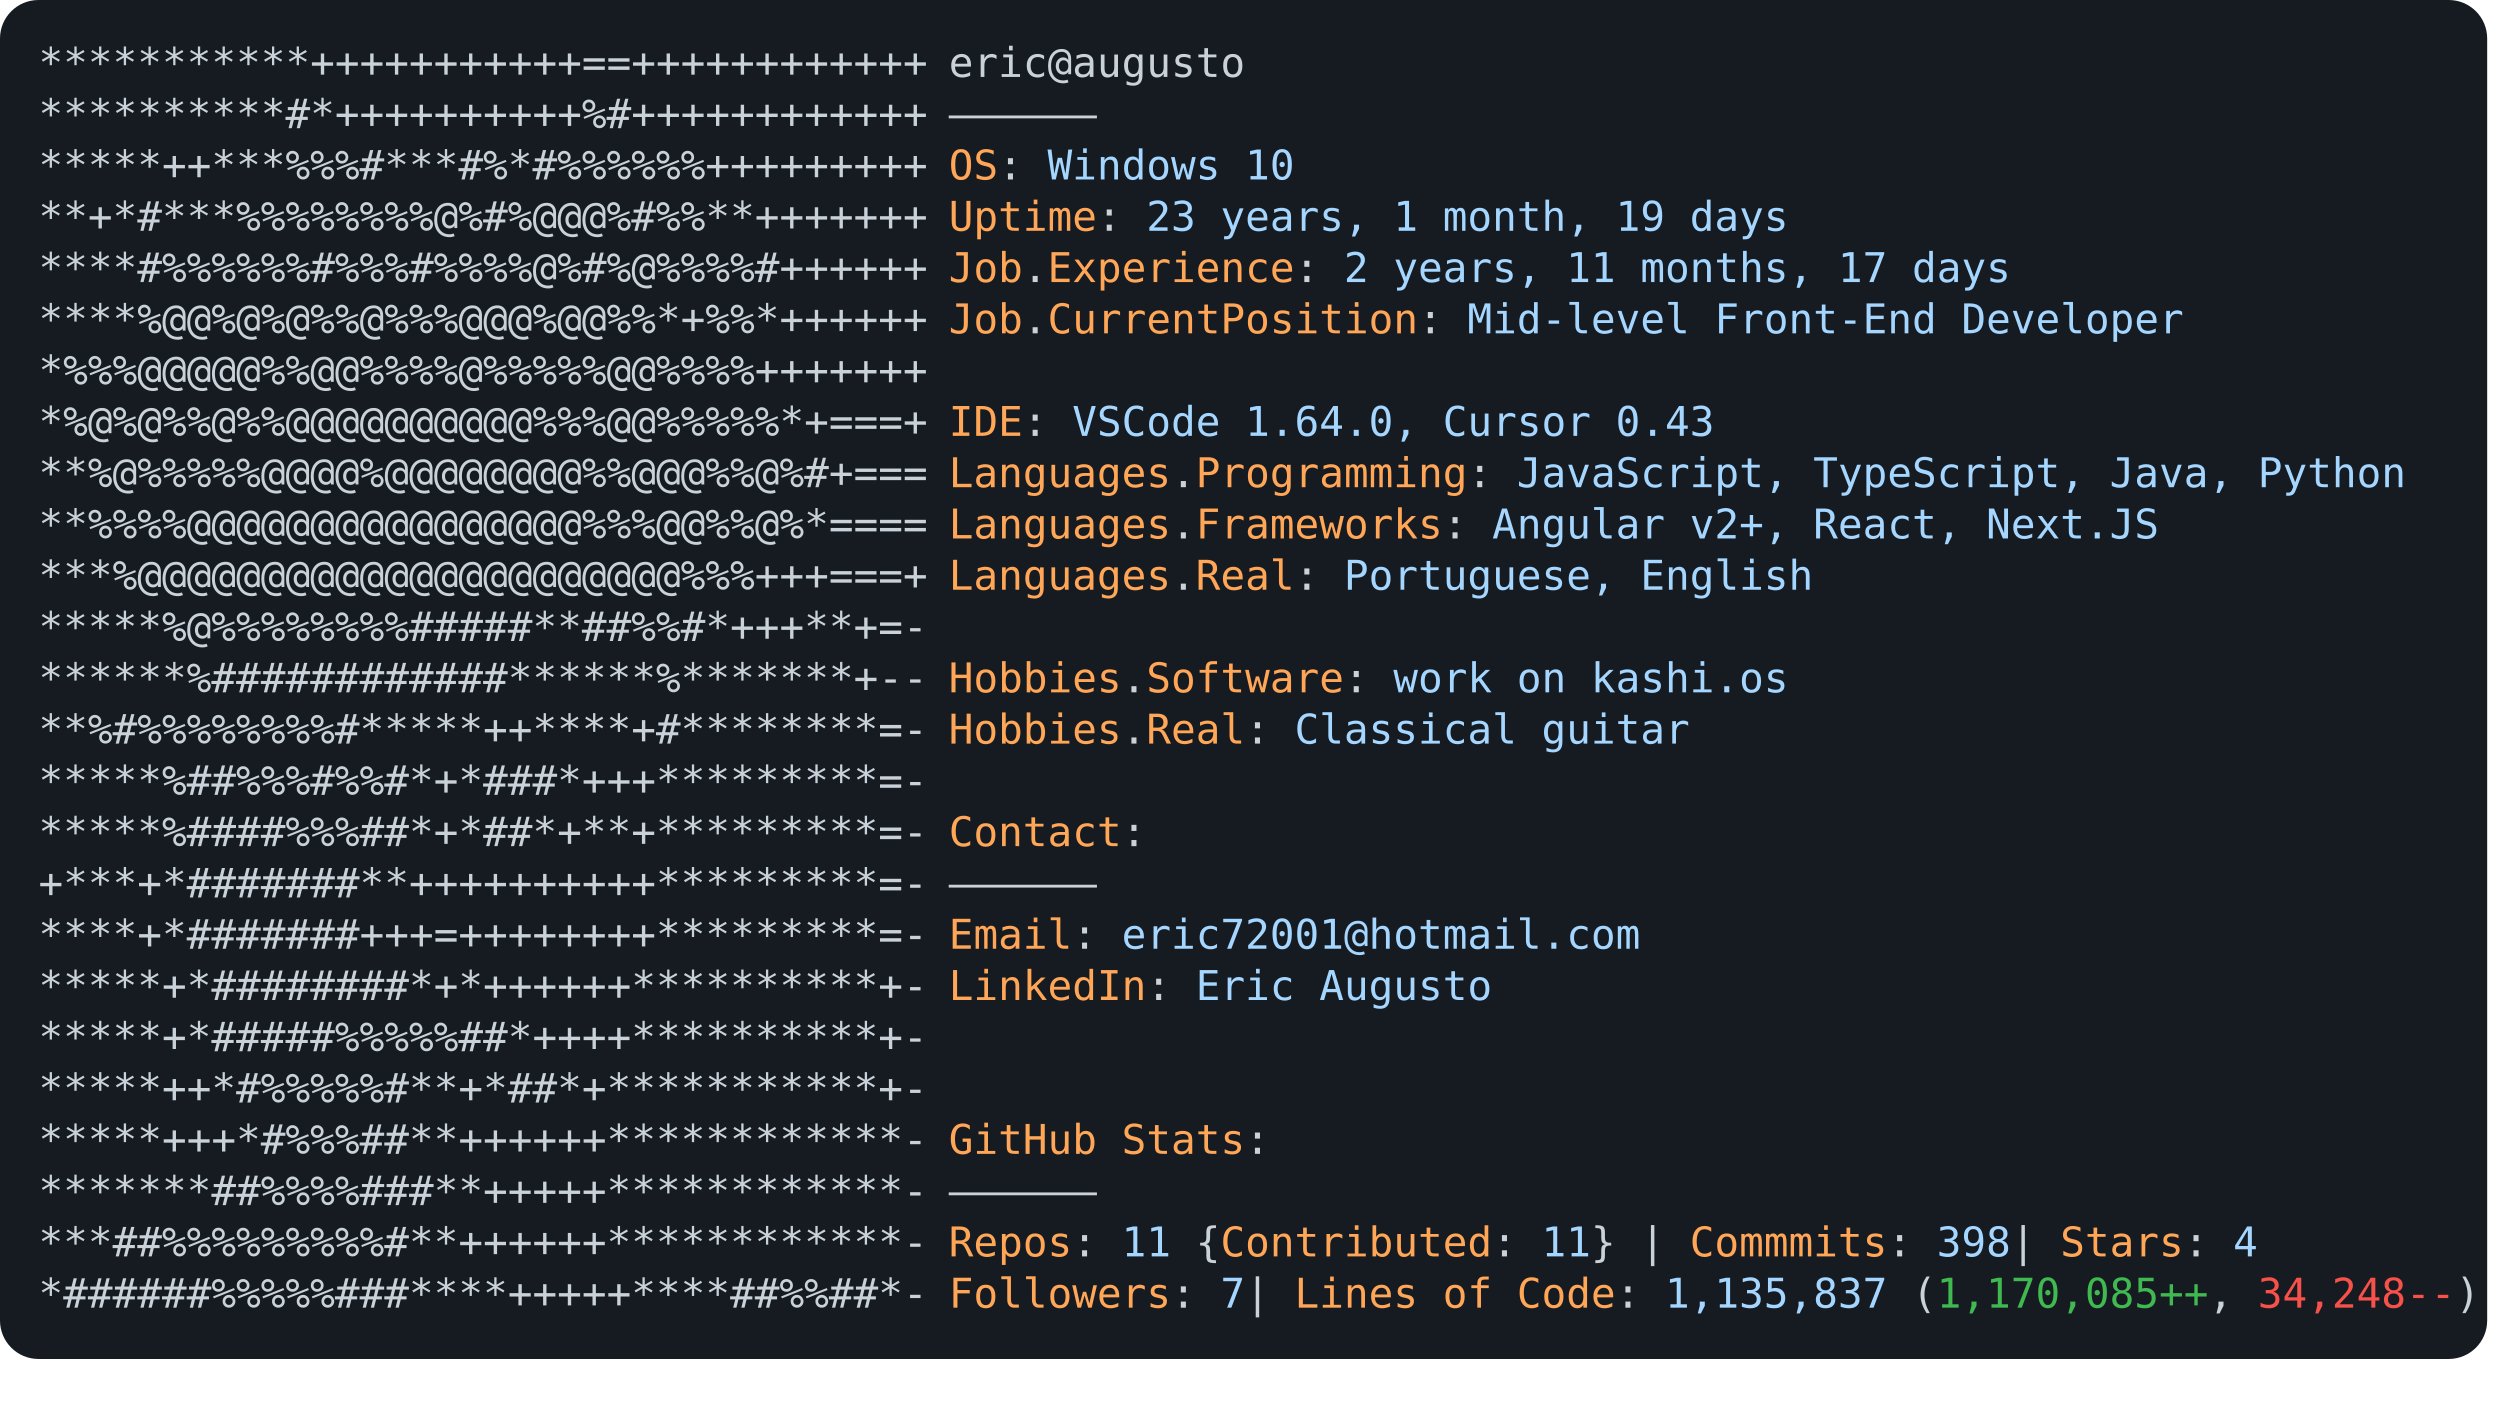
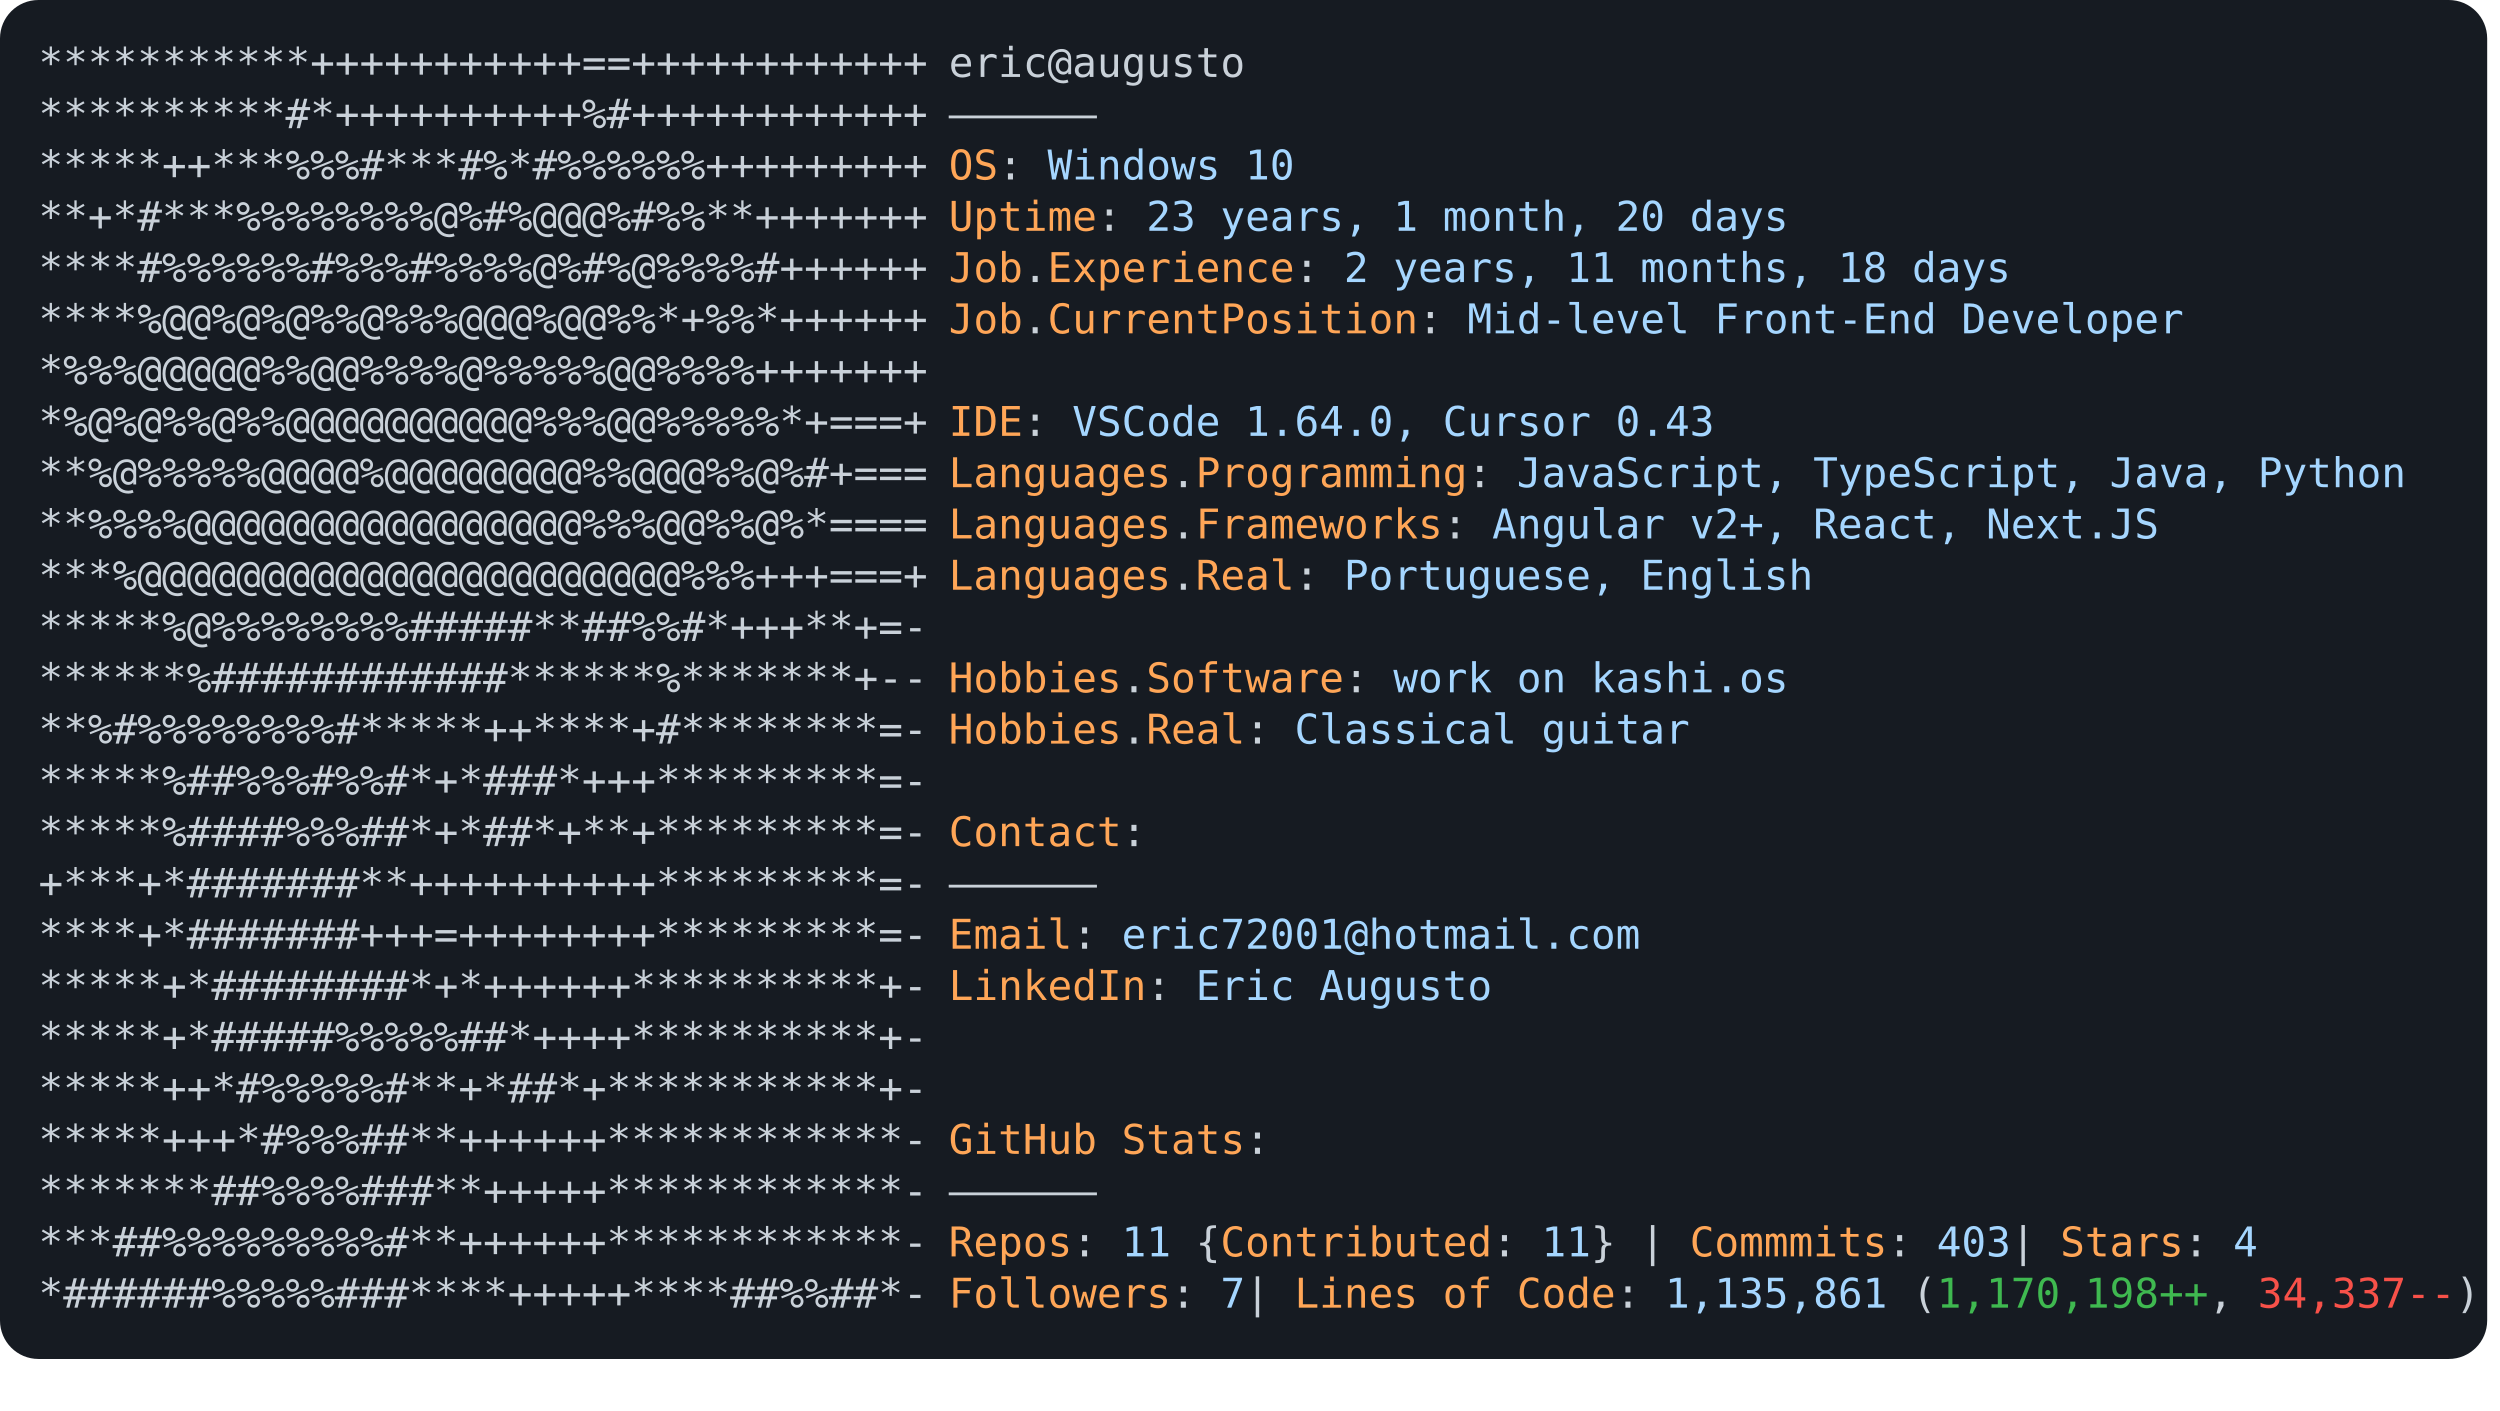
<svg xmlns="http://www.w3.org/2000/svg" font-family="Andale Mono,AndaleMono,Consolas,monospace" width="975px" height="550px" font-size="16px">
  <style>
.keyColor {fill: #ffa657;}
.valueColor {fill: #a5d6ff;}
.addColor {fill: #3fb950;}
.delColor {fill: #f85149;}
.commentColor {fill: #8b949e;}
text, tspan {white-space: pre;}
</style>
  <rect width="970px" height="530px" fill="#161b22" rx="15" />
  <text x="15" y="30" fill="#c9d1d9" class="ascii">
    <tspan x="15" y="30">***********+++++++++++==++++++++++++</tspan>
    <tspan x="15" y="50">**********#*++++++++++%#++++++++++++</tspan>
    <tspan x="15" y="70">*****++***%%%#***#%*#%%%%%%+++++++++</tspan>
    <tspan x="15" y="90">**+*#***%%%%%%%%@%#%@@@%#%%**+++++++</tspan>
    <tspan x="15" y="110">****#%%%%%%#%%%#%%%%@%#%@%%%%#++++++</tspan>
    <tspan x="15" y="130">****%@@%@%@%%@%%%@@@%@@%%*+%%*++++++</tspan>
    <tspan x="15" y="150">*%%%@@@@@%%@@%%%%@%%%%%@@%%%%+++++++</tspan>
    <tspan x="15" y="170">*%@%@%%@%%@@@@@@@@@@%%%@@%%%%%*+===+</tspan>
    <tspan x="15" y="190">**%@%%%%%@@@@%@@@@@@@@%%@@@%%@%#+===</tspan>
    <tspan x="15" y="210">**%%%%@@@@@@@@@@@@@@@@%%%@@%%@%*====</tspan>
    <tspan x="15" y="230">***%@@@@@@@@@@@@@@@@@@@@@@%%%+++===+</tspan>
    <tspan x="15" y="250">*****%@%%%%%%%%#####**##%%#*+++**+=-</tspan>
    <tspan x="15" y="270">******%############******%*******+--</tspan>
    <tspan x="15" y="290">**%#%%%%%%%%#*****++****+#********=-</tspan>
    <tspan x="15" y="310">*****%##%%%#%%#*+*###*+++*********=-</tspan>
    <tspan x="15" y="330">*****%####%%%##*+*##*+**+*********=-</tspan>
    <tspan x="15" y="350">+***+*#######**++++++++++*********=-</tspan>
    <tspan x="15" y="370">****+*#######+++=++++++++*********=-</tspan>
    <tspan x="15" y="390">*****+*########*+*++++++**********+-</tspan>
    <tspan x="15" y="410">*****+*#####%%%%%##*++++**********+-</tspan>
    <tspan x="15" y="430">*****++*#%%%%%#**+*##*+***********+-</tspan>
    <tspan x="15" y="450">*****+++*#%%%##**++++++************-</tspan>
    <tspan x="15" y="470">*******##%%%%###**+++++************-</tspan>
    <tspan x="15" y="490">***##%%%%%%%%%#**++++++************-</tspan>
    <tspan x="15" y="510">*######%%%%%###****+++++****##%%##*-</tspan>
  </text>
  <text x="370" y="30" fill="#c9d1d9">
    <tspan x="370" y="30">eric@augusto</tspan>
    <tspan x="370" y="50">——————</tspan>
    <tspan x="370" y="70" class="keyColor">OS</tspan>: <tspan class="valueColor">Windows 10</tspan>
-     <tspan x="370" y="90" class="keyColor">Uptime</tspan>: <tspan class="valueColor">23 years, 1 month, 19 days</tspan>
-     <tspan x="370" y="110" class="keyColor">Job</tspan>.<tspan class="keyColor">Experience</tspan>: <tspan class="valueColor">2 years, 11 months, 17 days</tspan>
+     <tspan x="370" y="90" class="keyColor">Uptime</tspan>: <tspan class="valueColor">23 years, 1 month, 20 days</tspan>
+     <tspan x="370" y="110" class="keyColor">Job</tspan>.<tspan class="keyColor">Experience</tspan>: <tspan class="valueColor">2 years, 11 months, 18 days</tspan>
    <tspan x="370" y="130" class="keyColor">Job</tspan>.<tspan class="keyColor">CurrentPosition</tspan>: <tspan class="valueColor">Mid-level Front-End Developer</tspan>
    <tspan x="370" y="170" class="keyColor">IDE</tspan>: <tspan class="valueColor">VSCode 1.64.0, Cursor 0.43</tspan>
    <tspan x="370" y="190" class="keyColor">Languages</tspan>.<tspan class="keyColor">Programming</tspan>: <tspan class="valueColor">JavaScript, TypeScript, Java, Python</tspan>
    <tspan x="370" y="210" class="keyColor">Languages</tspan>.<tspan class="keyColor">Frameworks</tspan>: <tspan class="valueColor">Angular v2+, React, Next.JS</tspan>
    <tspan x="370" y="230" class="keyColor">Languages</tspan>.<tspan class="keyColor">Real</tspan>: <tspan class="valueColor">Portuguese, English</tspan>
    <tspan x="370" y="270" class="keyColor">Hobbies</tspan>.<tspan class="keyColor">Software</tspan>: <tspan class="valueColor">work on kashi.os </tspan>
    <tspan x="370" y="290" class="keyColor">Hobbies</tspan>.<tspan class="keyColor">Real</tspan>: <tspan class="valueColor">Classical guitar</tspan>
    <tspan x="370" y="330" class="keyColor">Contact</tspan>:
<tspan x="370" y="350">——————</tspan>
    <tspan x="370" y="370" class="keyColor">Email</tspan>: <tspan class="valueColor">eric72001@hotmail.com</tspan>
    <tspan x="370" y="390" class="keyColor">LinkedIn</tspan>: <tspan class="valueColor"> Eric Augusto</tspan>
    <tspan x="370" y="450" class="keyColor">GitHub Stats</tspan>:
<tspan x="370" y="470">——————</tspan>
-     <tspan x="370" y="490" class="keyColor">Repos</tspan>: <tspan class="valueColor">11</tspan> {<tspan class="keyColor">Contributed</tspan>: <tspan class="valueColor">11</tspan>}  | <tspan class="keyColor">Commmits</tspan>: <tspan class="valueColor">398    </tspan>| <tspan class="keyColor">Stars</tspan>: <tspan class="valueColor">4</tspan>
-     <tspan x="370" y="510" class="keyColor">Followers</tspan>: <tspan class="valueColor">7   </tspan>| <tspan class="keyColor">Lines of Code</tspan>: <tspan class="valueColor">1,135,837</tspan> (<tspan class="addColor">1,170,085++</tspan>, <tspan class="delColor">34,248--</tspan>)
+     <tspan x="370" y="490" class="keyColor">Repos</tspan>: <tspan class="valueColor">11</tspan> {<tspan class="keyColor">Contributed</tspan>: <tspan class="valueColor">11</tspan>}  | <tspan class="keyColor">Commmits</tspan>: <tspan class="valueColor">403    </tspan>| <tspan class="keyColor">Stars</tspan>: <tspan class="valueColor">4</tspan>
+     <tspan x="370" y="510" class="keyColor">Followers</tspan>: <tspan class="valueColor">7   </tspan>| <tspan class="keyColor">Lines of Code</tspan>: <tspan class="valueColor">1,135,861</tspan> (<tspan class="addColor">1,170,198++</tspan>, <tspan class="delColor">34,337--</tspan>)
</text>
</svg>
